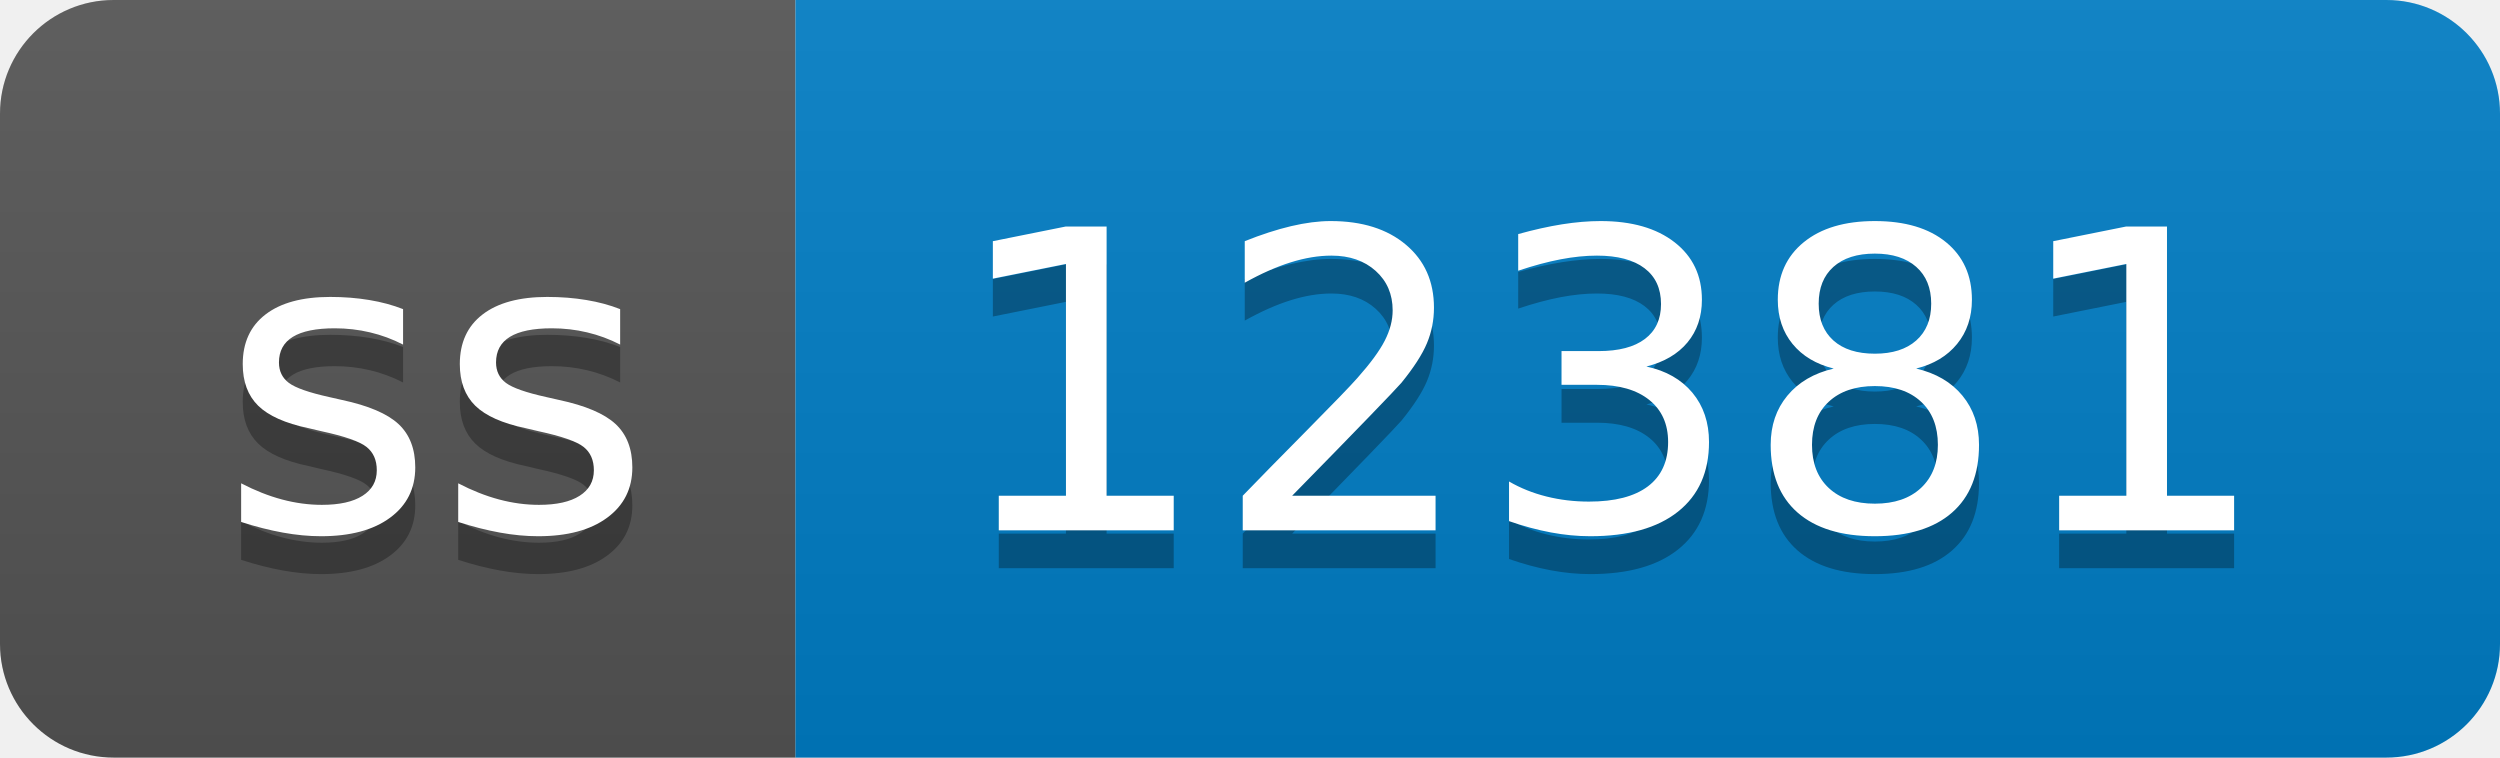
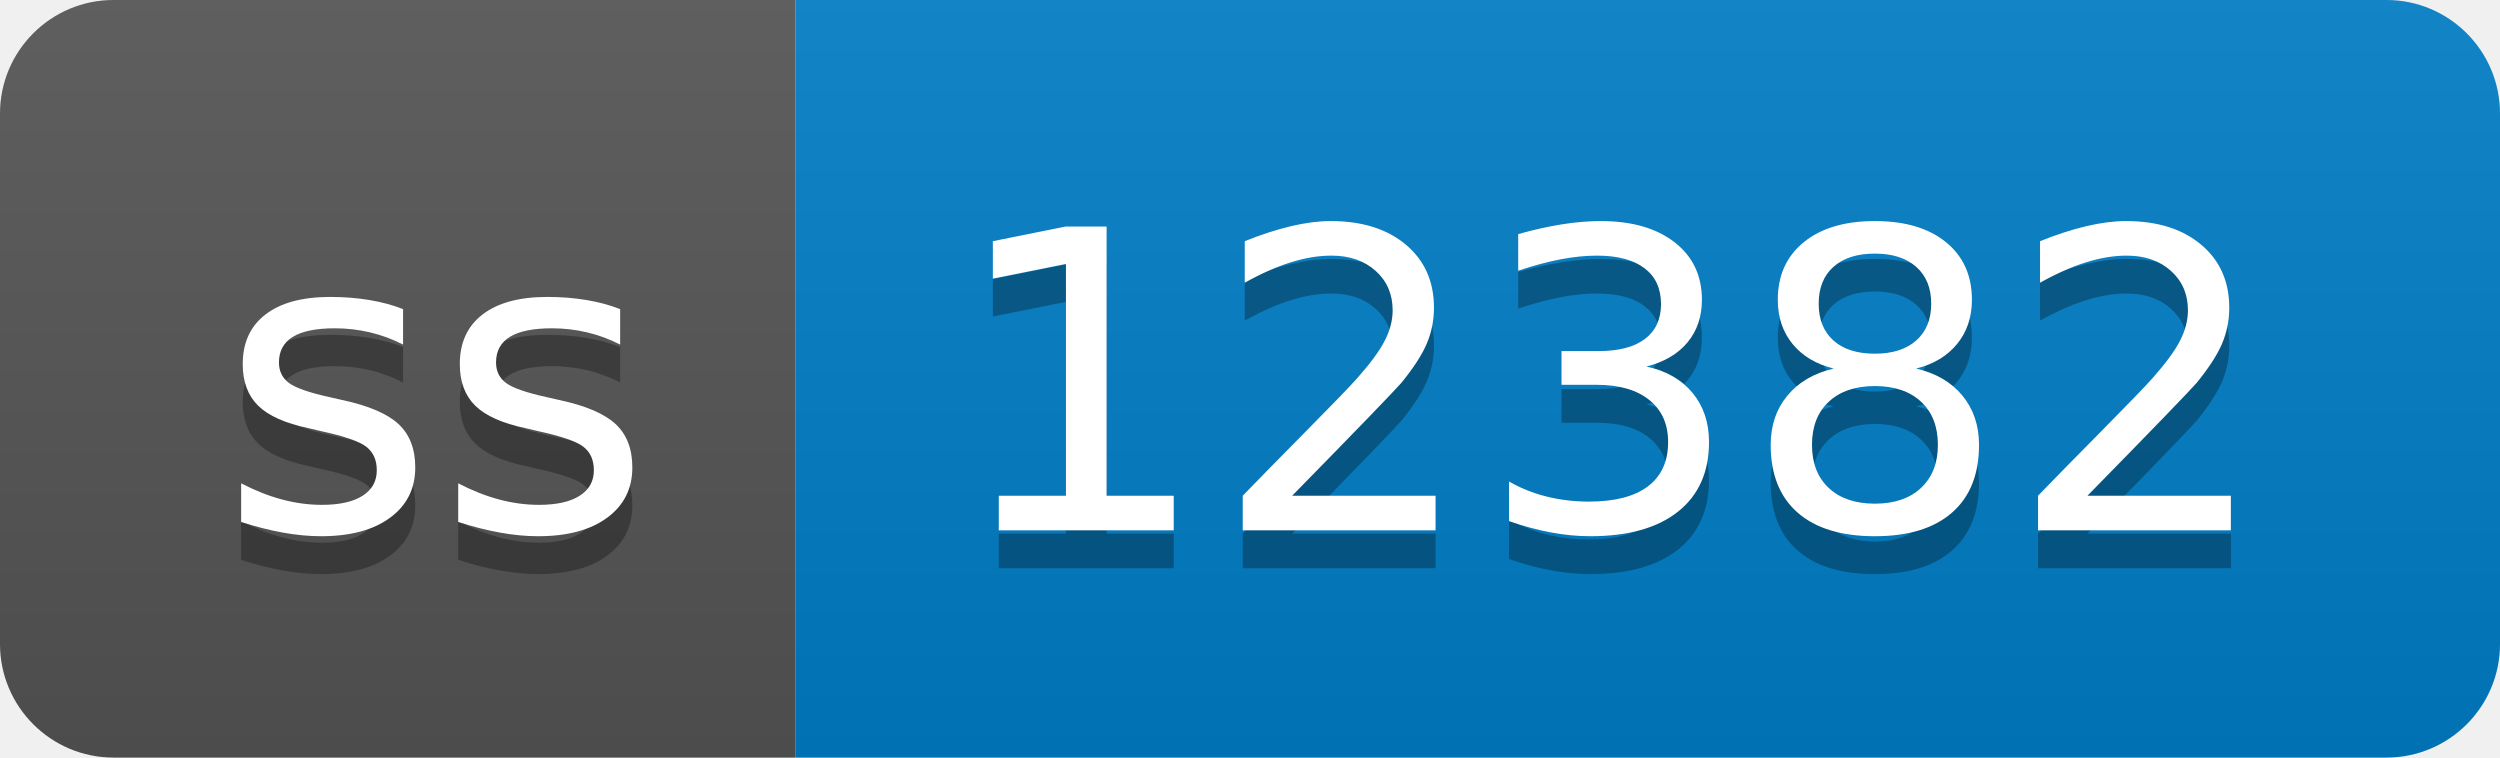
- <svg xmlns="http://www.w3.org/2000/svg" width="66" height="20" role="img" aria-label="ss: 12381">
+ <svg xmlns="http://www.w3.org/2000/svg" width="66" height="20" role="img" aria-label="ss: 12382">
  <linearGradient id="s" x2="0" y2="100%">
    <stop offset="0" stop-color="#bbb" stop-opacity=".1" />
    <stop offset="1" stop-opacity=".1" />
  </linearGradient>
  <clipPath id="r">
    <rect width="66" height="20" rx="3" fill="#fff" />
  </clipPath>
  <g clip-path="url(#r)">
    <rect width="21" height="20" fill="#555" />
    <rect x="21" width="45" height="20" fill="#007ec6" />
    <rect width="66" height="20" fill="url(#s)" />
  </g>
  <g fill="#fff" text-anchor="middle" font-family="Verdana,Geneva,DejaVu Sans,sans-serif" text-rendering="geometricPrecision" font-size="110">
    <text aria-hidden="true" x="115" y="150" fill="#010101" fill-opacity=".3" transform="scale(.1)" textLength="110">ss</text>
    <text x="115" y="140" transform="scale(.1)" fill="#fff" textLength="110">ss</text>
-     <text aria-hidden="true" x="425" y="150" fill="#010101" fill-opacity=".3" transform="scale(.1)" textLength="350">12381</text>
-     <text x="425" y="140" transform="scale(.1)" fill="#fff" textLength="350">12381</text>
+     <text aria-hidden="true" x="425" y="150" fill="#010101" fill-opacity=".3" transform="scale(.1)" textLength="350">12382</text>
+     <text x="425" y="140" transform="scale(.1)" fill="#fff" textLength="350">12382</text>
  </g>
</svg>
